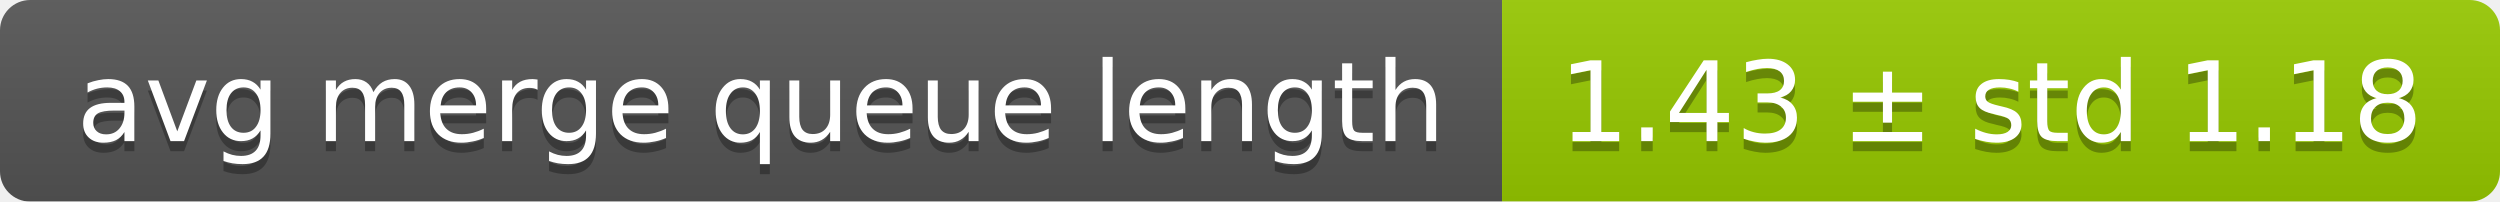
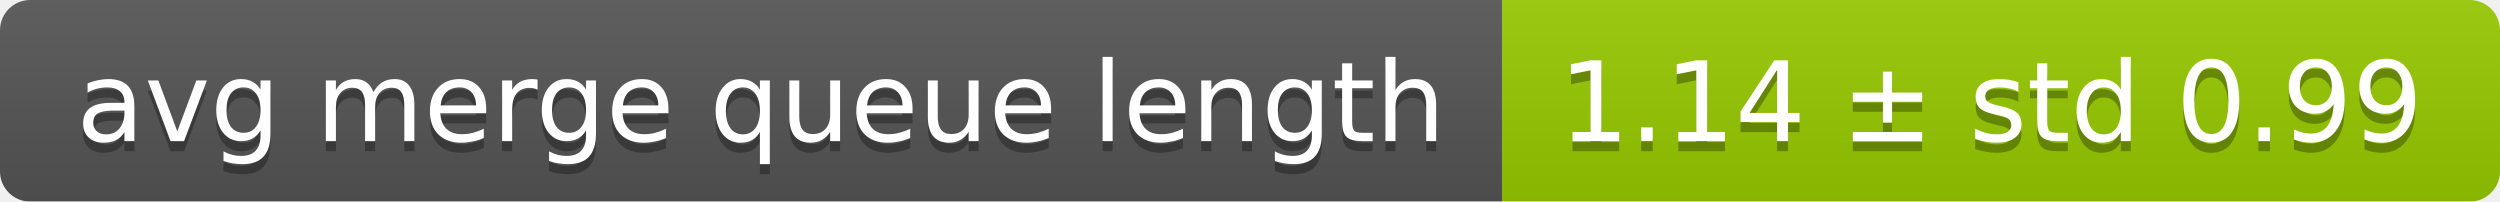
<svg xmlns="http://www.w3.org/2000/svg" width="248" height="20">
  <linearGradient id="smooth" x2="0" y2="100%">
    <stop offset="0" stop-color="#bbb" stop-opacity=".1" />
    <stop offset="1" stop-opacity=".1" />
  </linearGradient>
  <mask id="round">
    <rect width="248" height="20" rx="3" fill="#fff" />
  </mask>
  <g mask="url(#round)">
    <rect width="149" height="20" fill="#555" />
    <rect x="149" width="99" height="20" fill="#97ca00" />
    <rect width="248" height="20" fill="url(#smooth)" />
  </g>
  <g fill="#fff" text-anchor="middle" font-family="DejaVu Sans,Verdana,Geneva,sans-serif" font-size="11">
    <text x="75.5" y="15" fill="#010101" fill-opacity=".3">avg merge queue length</text>
    <text x="75.5" y="14">avg merge queue length</text>
-     <text x="197.5" y="15" fill="#010101" fill-opacity=".3">1.43 ± std 1.18</text>
-     <text x="197.5" y="14">1.43 ± std 1.18</text>
+     <text x="197.5" y="15" fill="#010101" fill-opacity=".3">1.14 ± std 0.99</text>
+     <text x="197.5" y="14">1.14 ± std 0.99</text>
  </g>
</svg>
